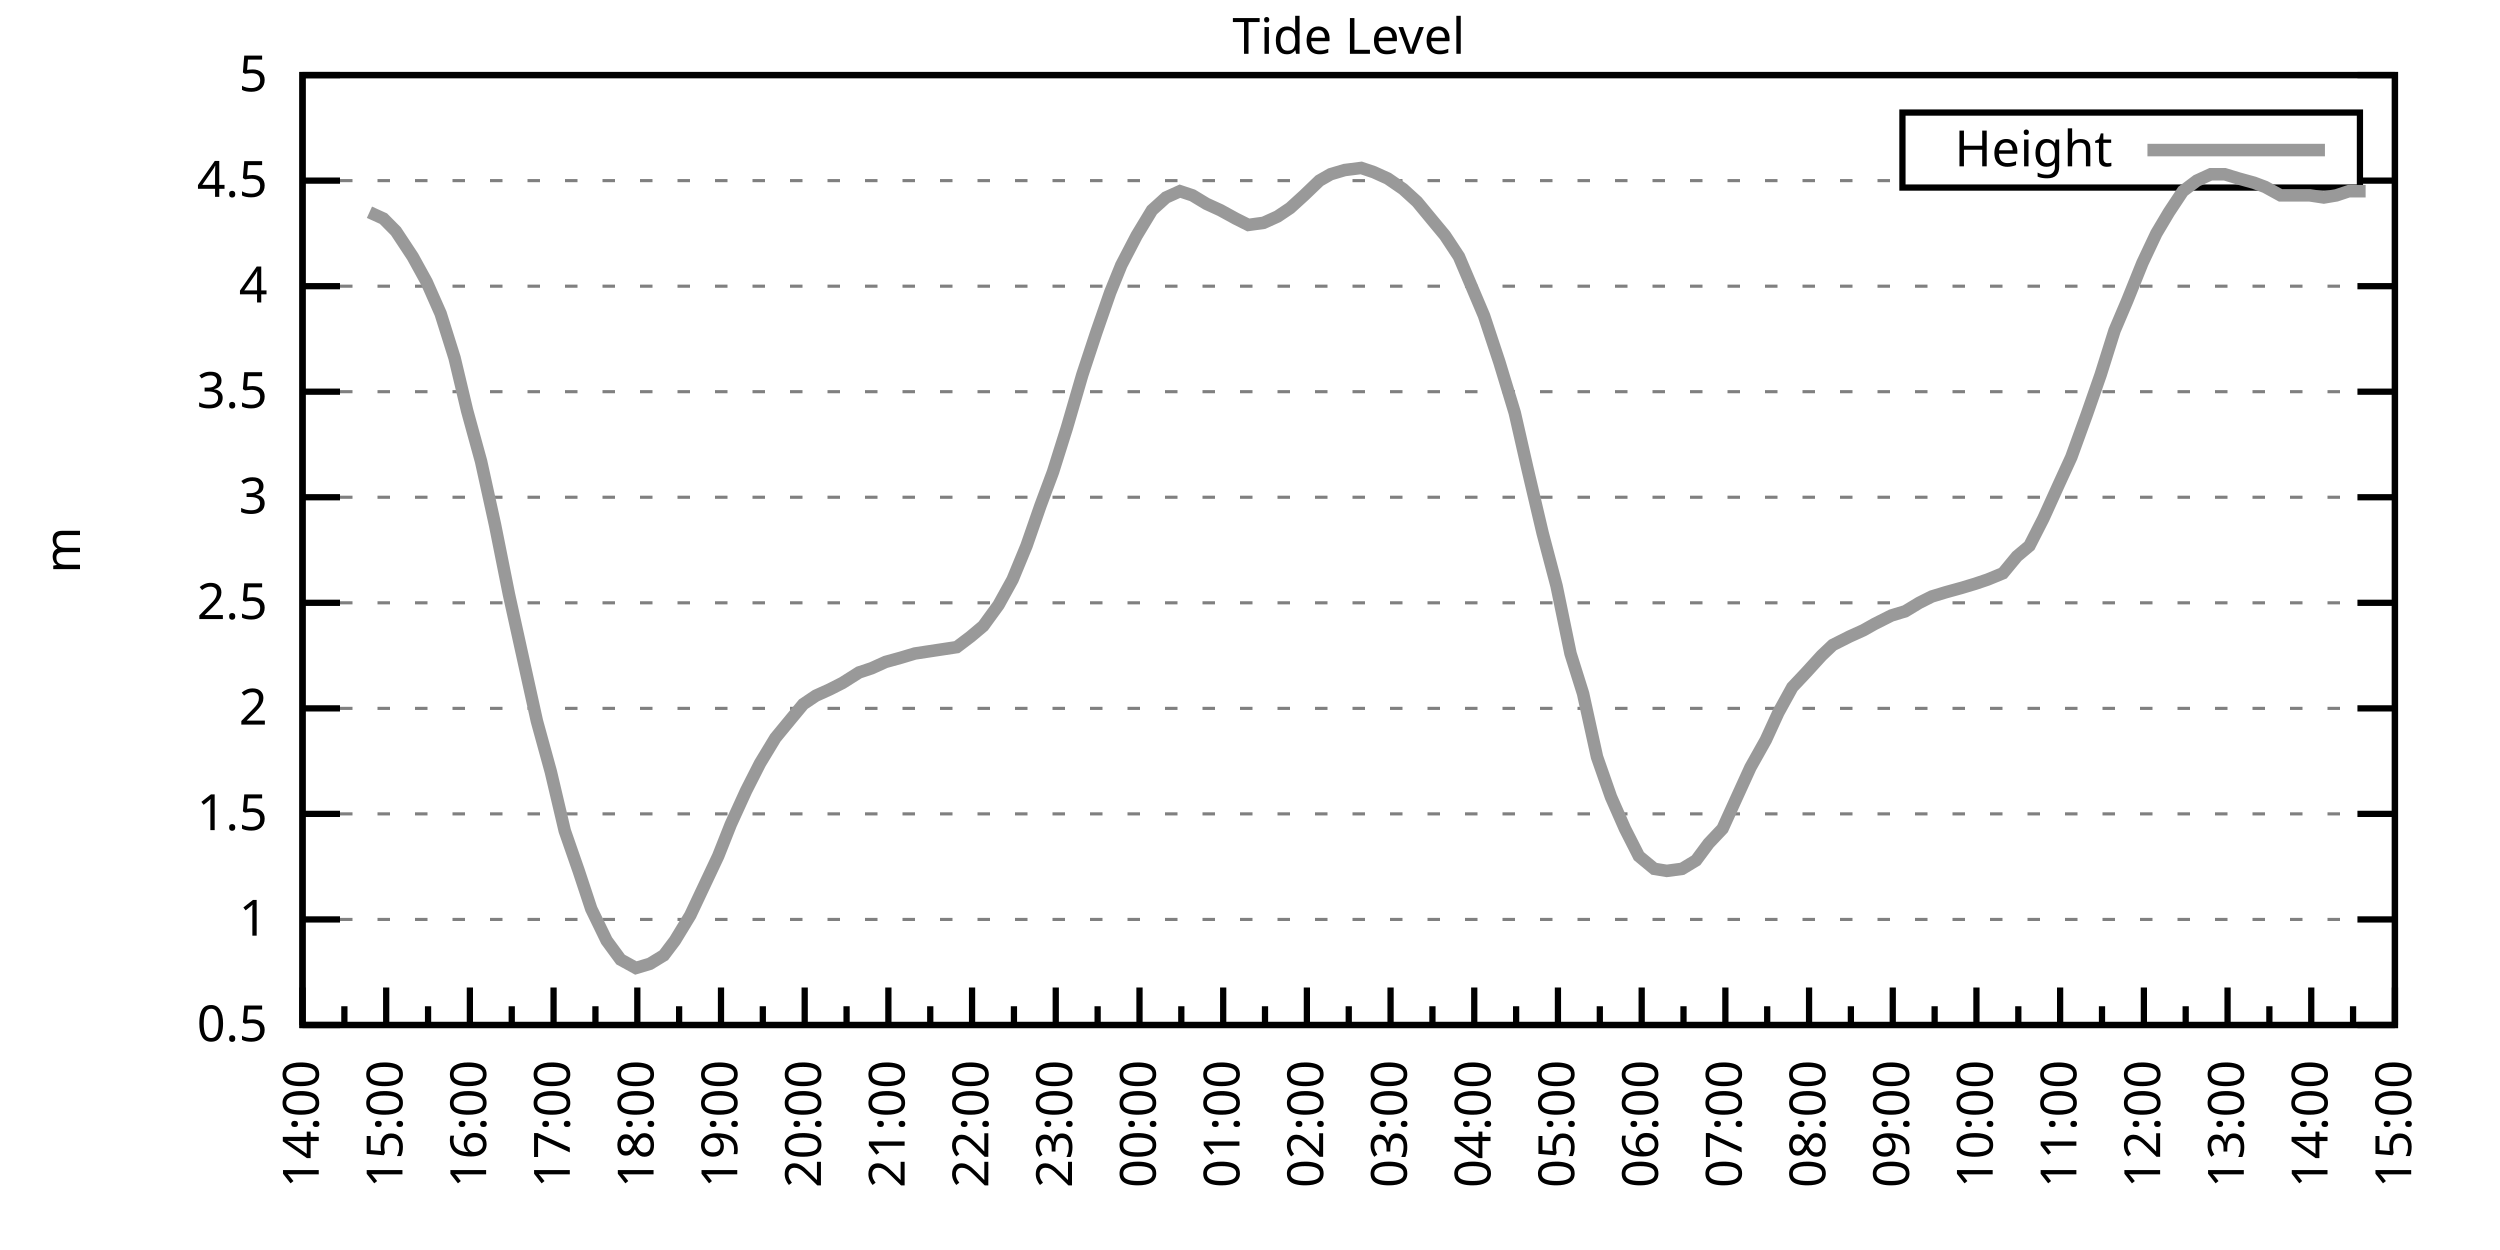
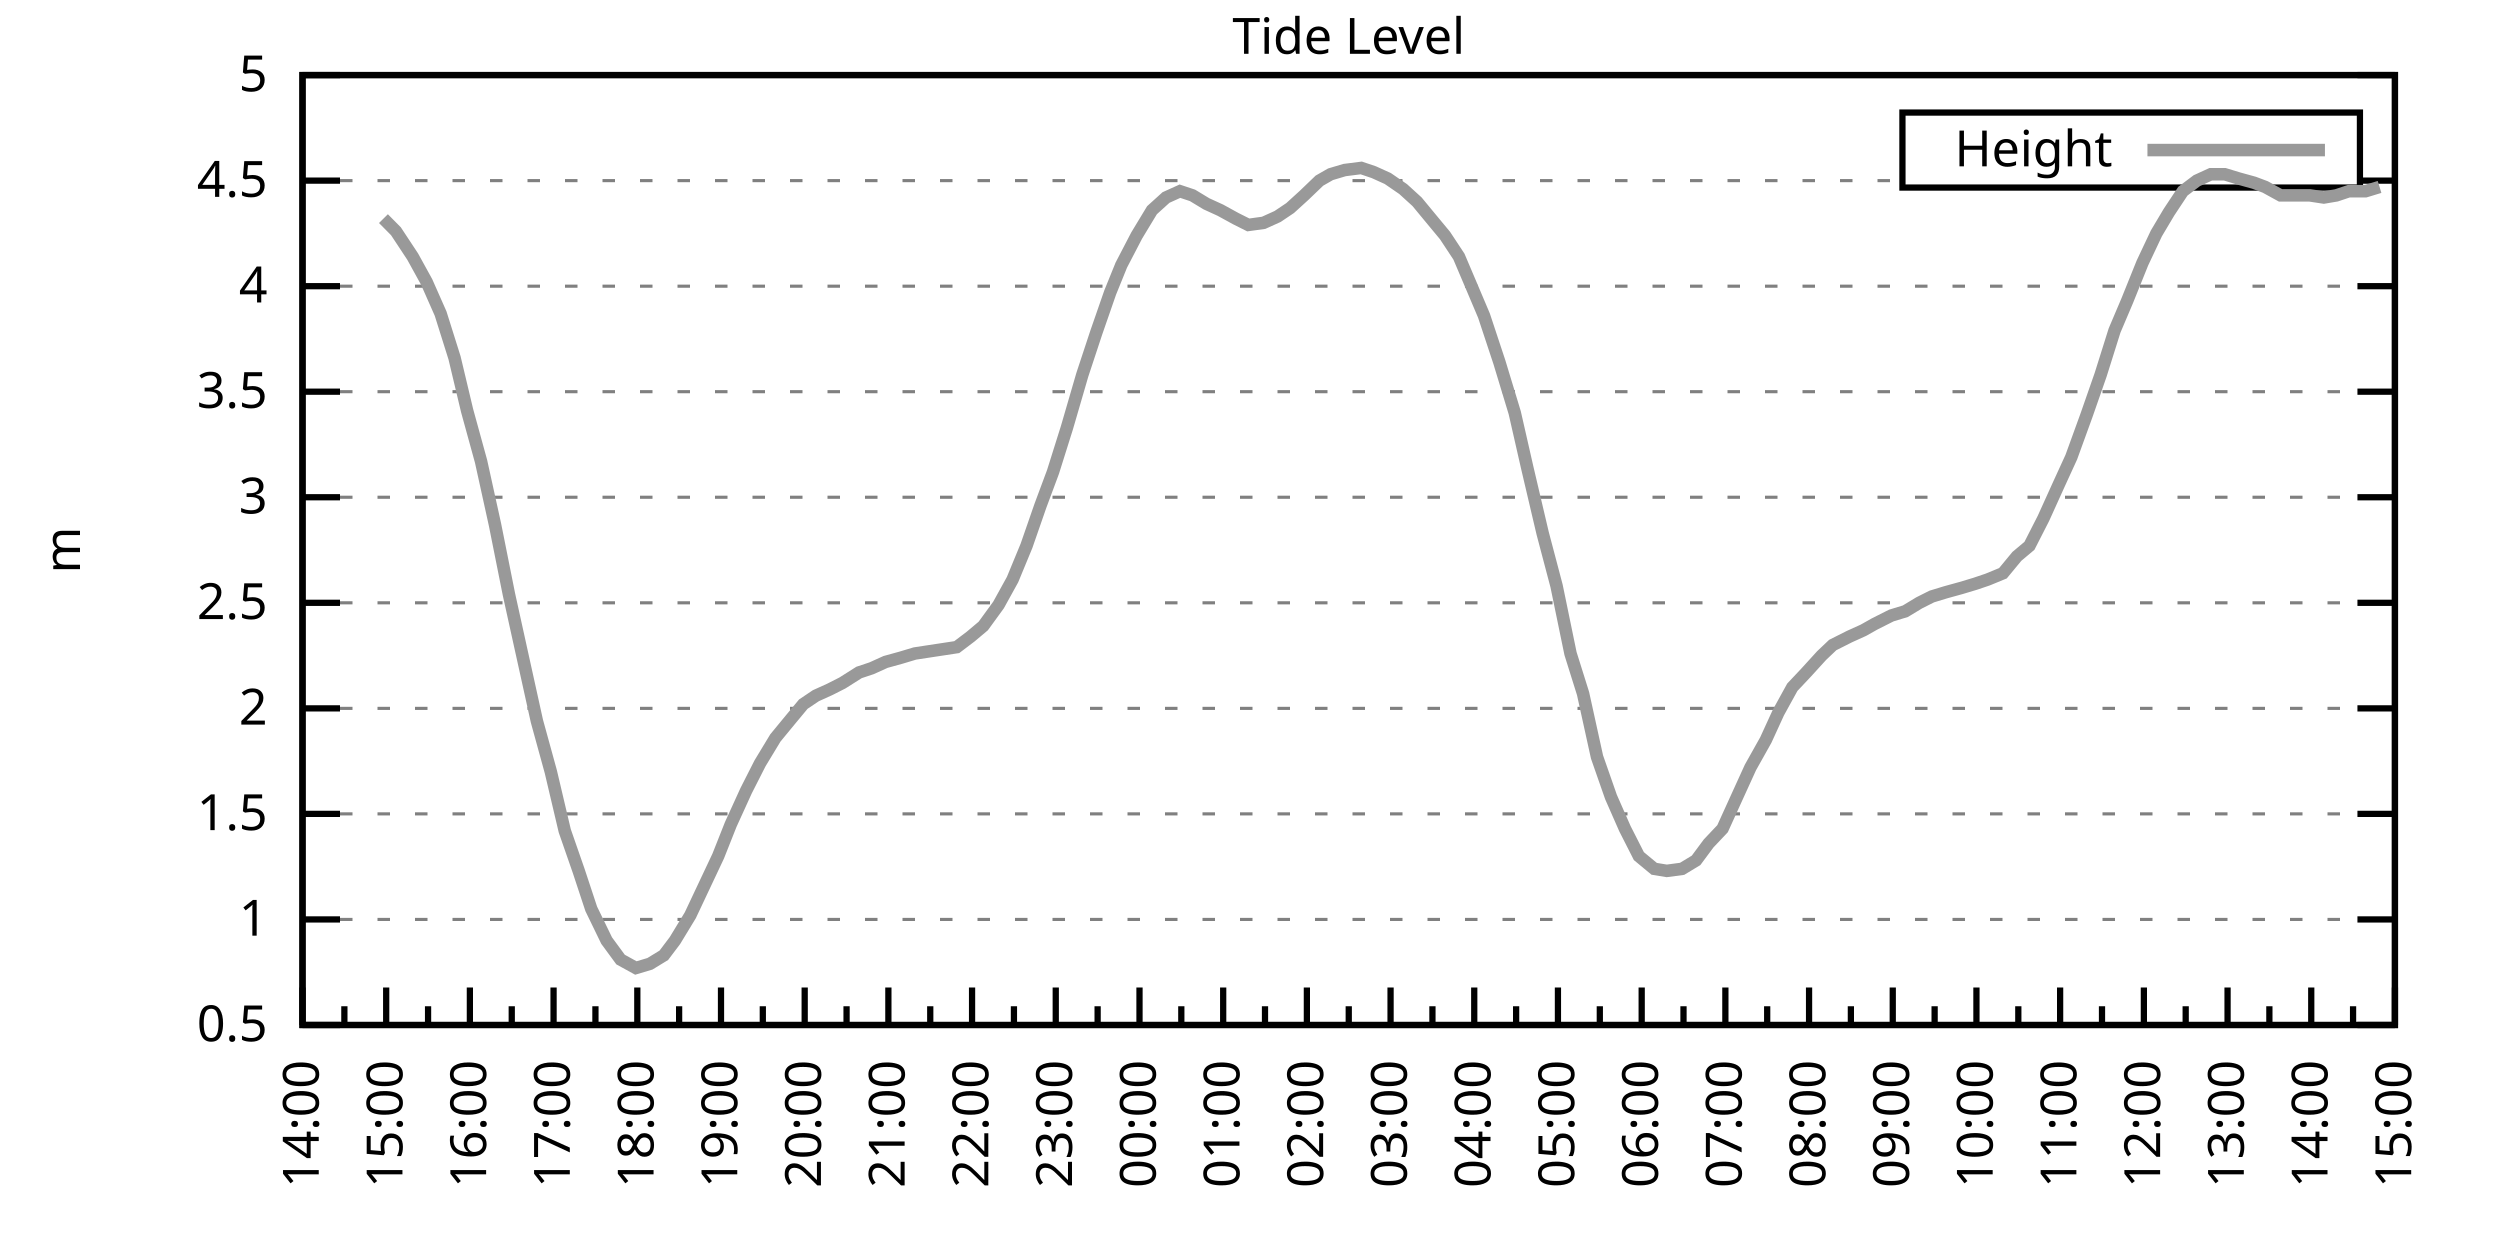
<svg xmlns="http://www.w3.org/2000/svg" xmlns:xlink="http://www.w3.org/1999/xlink" width="400" height="200" viewBox="0 0 400 200">
  <g id="gnuplot_canvas">
    <rect x="0" y="0" width="400" height="200" fill="none" />
    <defs>
      <circle id="gpDot" r="0.5" stroke-width="0.5" stroke="currentColor" />
      <path id="gpPt0" stroke-width="0.333" stroke="currentColor" d="M-1,0 h2 M0,-1 v2" />
      <path id="gpPt1" stroke-width="0.333" stroke="currentColor" d="M-1,-1 L1,1 M1,-1 L-1,1" />
      <path id="gpPt2" stroke-width="0.333" stroke="currentColor" d="M-1,0 L1,0 M0,-1 L0,1 M-1,-1 L1,1 M-1,1 L1,-1" />
      <rect id="gpPt3" stroke-width="0.333" stroke="currentColor" x="-1" y="-1" width="2" height="2" />
      <rect id="gpPt4" stroke-width="0.333" stroke="currentColor" fill="currentColor" x="-1" y="-1" width="2" height="2" />
      <circle id="gpPt5" stroke-width="0.333" stroke="currentColor" cx="0" cy="0" r="1" />
      <use xlink:href="#gpPt5" id="gpPt6" fill="currentColor" stroke="none" />
      <path id="gpPt7" stroke-width="0.333" stroke="currentColor" d="M0,-1.33 L-1.33,0.67 L1.33,0.67 z" />
      <use xlink:href="#gpPt7" id="gpPt8" fill="currentColor" stroke="none" />
      <use xlink:href="#gpPt7" id="gpPt9" stroke="currentColor" transform="rotate(180)" />
      <use xlink:href="#gpPt9" id="gpPt10" fill="currentColor" stroke="none" />
      <use xlink:href="#gpPt3" id="gpPt11" stroke="currentColor" transform="rotate(45)" />
      <use xlink:href="#gpPt11" id="gpPt12" fill="currentColor" stroke="none" />
      <path id="gpPt13" stroke-width="0.333" stroke="currentColor" d="M0,1.330 L1.265,0.411 L0.782,-1.067 L-0.782,-1.076 L-1.265,0.411 z" />
      <use xlink:href="#gpPt13" id="gpPt14" fill="currentColor" stroke="none" />
      <filter id="textbox" filterUnits="objectBoundingBox" x="0" y="0" height="1" width="1">
        <feFlood flood-color="white" flood-opacity="1" result="bgnd" />
        <feComposite in="SourceGraphic" in2="bgnd" operator="atop" />
      </filter>
      <filter id="greybox" filterUnits="objectBoundingBox" x="0" y="0" height="1" width="1">
        <feFlood flood-color="lightgrey" flood-opacity="1" result="grey" />
        <feComposite in="SourceGraphic" in2="grey" operator="atop" />
      </filter>
    </defs>
    <g fill="none" color="white" stroke="currentColor" stroke-width="1.00" stroke-linecap="butt" stroke-linejoin="miter">
</g>
    <g fill="none" color="black" stroke="currentColor" stroke-width="1.00" stroke-linecap="butt" stroke-linejoin="miter">
      <g stroke="none" shape-rendering="crispEdges">
        <polygon fill="rgb(255, 255, 255)" points="48.40,164.00 383.18,164.00 383.18,12.02 48.40,12.02 " />
      </g>
    </g>
    <g fill="none" color="black" stroke="currentColor" stroke-width="1.00" stroke-linecap="butt" stroke-linejoin="miter">
</g>
    <g fill="none" color="black" stroke="black" stroke-width="0.50" stroke-linecap="butt" stroke-linejoin="miter">
</g>
    <g fill="none" color="gray" stroke="currentColor" stroke-width="0.50" stroke-linecap="butt" stroke-linejoin="miter">
      <path stroke="gray" stroke-dasharray="2,4" class="gridline" d="M48.40,164.00 L383.19,164.00  " />
    </g>
    <g fill="none" color="gray" stroke="gray" stroke-width="1.00" stroke-linecap="butt" stroke-linejoin="miter">
</g>
    <g fill="none" color="black" stroke="currentColor" stroke-width="1.00" stroke-linecap="butt" stroke-linejoin="miter">
      <path stroke="black" d="M48.40,164.00 L54.40,164.00 M383.19,164.00 L377.19,164.00  " />
      <g transform="translate(42.80,166.60)" stroke="none" fill="black" font-family="Sans" font-size="8.00" text-anchor="end">
        <text>
          <tspan font-family="Sans"> 0.5</tspan>
        </text>
      </g>
    </g>
    <g fill="none" color="black" stroke="currentColor" stroke-width="1.00" stroke-linecap="butt" stroke-linejoin="miter">
</g>
    <g fill="none" color="black" stroke="black" stroke-width="0.50" stroke-linecap="butt" stroke-linejoin="miter">
</g>
    <g fill="none" color="gray" stroke="currentColor" stroke-width="0.50" stroke-linecap="butt" stroke-linejoin="miter">
      <path stroke="gray" stroke-dasharray="2,4" class="gridline" d="M48.40,147.11 L383.19,147.11  " />
    </g>
    <g fill="none" color="gray" stroke="gray" stroke-width="1.00" stroke-linecap="butt" stroke-linejoin="miter">
</g>
    <g fill="none" color="black" stroke="currentColor" stroke-width="1.00" stroke-linecap="butt" stroke-linejoin="miter">
      <path stroke="black" d="M48.40,147.11 L54.40,147.11 M383.19,147.11 L377.19,147.11  " />
      <g transform="translate(42.80,149.71)" stroke="none" fill="black" font-family="Sans" font-size="8.00" text-anchor="end">
        <text>
          <tspan font-family="Sans"> 1</tspan>
        </text>
      </g>
    </g>
    <g fill="none" color="black" stroke="currentColor" stroke-width="1.00" stroke-linecap="butt" stroke-linejoin="miter">
</g>
    <g fill="none" color="black" stroke="black" stroke-width="0.50" stroke-linecap="butt" stroke-linejoin="miter">
</g>
    <g fill="none" color="gray" stroke="currentColor" stroke-width="0.50" stroke-linecap="butt" stroke-linejoin="miter">
      <path stroke="gray" stroke-dasharray="2,4" class="gridline" d="M48.40,130.22 L383.19,130.22  " />
    </g>
    <g fill="none" color="gray" stroke="gray" stroke-width="1.00" stroke-linecap="butt" stroke-linejoin="miter">
</g>
    <g fill="none" color="black" stroke="currentColor" stroke-width="1.00" stroke-linecap="butt" stroke-linejoin="miter">
      <path stroke="black" d="M48.40,130.22 L54.40,130.22 M383.19,130.22 L377.19,130.22  " />
      <g transform="translate(42.80,132.82)" stroke="none" fill="black" font-family="Sans" font-size="8.00" text-anchor="end">
        <text>
          <tspan font-family="Sans"> 1.5</tspan>
        </text>
      </g>
    </g>
    <g fill="none" color="black" stroke="currentColor" stroke-width="1.00" stroke-linecap="butt" stroke-linejoin="miter">
</g>
    <g fill="none" color="black" stroke="black" stroke-width="0.50" stroke-linecap="butt" stroke-linejoin="miter">
</g>
    <g fill="none" color="gray" stroke="currentColor" stroke-width="0.50" stroke-linecap="butt" stroke-linejoin="miter">
      <path stroke="gray" stroke-dasharray="2,4" class="gridline" d="M48.40,113.34 L383.19,113.34  " />
    </g>
    <g fill="none" color="gray" stroke="gray" stroke-width="1.00" stroke-linecap="butt" stroke-linejoin="miter">
</g>
    <g fill="none" color="black" stroke="currentColor" stroke-width="1.00" stroke-linecap="butt" stroke-linejoin="miter">
      <path stroke="black" d="M48.40,113.34 L54.40,113.34 M383.19,113.34 L377.19,113.34  " />
      <g transform="translate(42.80,115.94)" stroke="none" fill="black" font-family="Sans" font-size="8.00" text-anchor="end">
        <text>
          <tspan font-family="Sans"> 2</tspan>
        </text>
      </g>
    </g>
    <g fill="none" color="black" stroke="currentColor" stroke-width="1.00" stroke-linecap="butt" stroke-linejoin="miter">
</g>
    <g fill="none" color="black" stroke="black" stroke-width="0.50" stroke-linecap="butt" stroke-linejoin="miter">
</g>
    <g fill="none" color="gray" stroke="currentColor" stroke-width="0.50" stroke-linecap="butt" stroke-linejoin="miter">
      <path stroke="gray" stroke-dasharray="2,4" class="gridline" d="M48.40,96.45 L383.19,96.45  " />
    </g>
    <g fill="none" color="gray" stroke="gray" stroke-width="1.00" stroke-linecap="butt" stroke-linejoin="miter">
</g>
    <g fill="none" color="black" stroke="currentColor" stroke-width="1.00" stroke-linecap="butt" stroke-linejoin="miter">
      <path stroke="black" d="M48.40,96.45 L54.40,96.45 M383.19,96.45 L377.19,96.45  " />
      <g transform="translate(42.80,99.05)" stroke="none" fill="black" font-family="Sans" font-size="8.00" text-anchor="end">
        <text>
          <tspan font-family="Sans"> 2.5</tspan>
        </text>
      </g>
    </g>
    <g fill="none" color="black" stroke="currentColor" stroke-width="1.00" stroke-linecap="butt" stroke-linejoin="miter">
</g>
    <g fill="none" color="black" stroke="black" stroke-width="0.50" stroke-linecap="butt" stroke-linejoin="miter">
</g>
    <g fill="none" color="gray" stroke="currentColor" stroke-width="0.50" stroke-linecap="butt" stroke-linejoin="miter">
      <path stroke="gray" stroke-dasharray="2,4" class="gridline" d="M48.40,79.56 L383.19,79.56  " />
    </g>
    <g fill="none" color="gray" stroke="gray" stroke-width="1.00" stroke-linecap="butt" stroke-linejoin="miter">
</g>
    <g fill="none" color="black" stroke="currentColor" stroke-width="1.00" stroke-linecap="butt" stroke-linejoin="miter">
      <path stroke="black" d="M48.40,79.56 L54.40,79.56 M383.19,79.56 L377.19,79.56  " />
      <g transform="translate(42.80,82.16)" stroke="none" fill="black" font-family="Sans" font-size="8.00" text-anchor="end">
        <text>
          <tspan font-family="Sans"> 3</tspan>
        </text>
      </g>
    </g>
    <g fill="none" color="black" stroke="currentColor" stroke-width="1.00" stroke-linecap="butt" stroke-linejoin="miter">
</g>
    <g fill="none" color="black" stroke="black" stroke-width="0.50" stroke-linecap="butt" stroke-linejoin="miter">
</g>
    <g fill="none" color="gray" stroke="currentColor" stroke-width="0.50" stroke-linecap="butt" stroke-linejoin="miter">
      <path stroke="gray" stroke-dasharray="2,4" class="gridline" d="M48.40,62.67 L383.19,62.67  " />
    </g>
    <g fill="none" color="gray" stroke="gray" stroke-width="1.00" stroke-linecap="butt" stroke-linejoin="miter">
</g>
    <g fill="none" color="black" stroke="currentColor" stroke-width="1.00" stroke-linecap="butt" stroke-linejoin="miter">
      <path stroke="black" d="M48.40,62.67 L54.40,62.67 M383.19,62.67 L377.19,62.67  " />
      <g transform="translate(42.80,65.27)" stroke="none" fill="black" font-family="Sans" font-size="8.00" text-anchor="end">
        <text>
          <tspan font-family="Sans"> 3.5</tspan>
        </text>
      </g>
    </g>
    <g fill="none" color="black" stroke="currentColor" stroke-width="1.00" stroke-linecap="butt" stroke-linejoin="miter">
</g>
    <g fill="none" color="black" stroke="black" stroke-width="0.50" stroke-linecap="butt" stroke-linejoin="miter">
</g>
    <g fill="none" color="gray" stroke="currentColor" stroke-width="0.50" stroke-linecap="butt" stroke-linejoin="miter">
      <path stroke="gray" stroke-dasharray="2,4" class="gridline" d="M48.40,45.79 L383.19,45.79  " />
    </g>
    <g fill="none" color="gray" stroke="gray" stroke-width="1.00" stroke-linecap="butt" stroke-linejoin="miter">
</g>
    <g fill="none" color="black" stroke="currentColor" stroke-width="1.00" stroke-linecap="butt" stroke-linejoin="miter">
      <path stroke="black" d="M48.40,45.79 L54.40,45.79 M383.19,45.79 L377.19,45.79  " />
      <g transform="translate(42.80,48.39)" stroke="none" fill="black" font-family="Sans" font-size="8.00" text-anchor="end">
        <text>
          <tspan font-family="Sans"> 4</tspan>
        </text>
      </g>
    </g>
    <g fill="none" color="black" stroke="currentColor" stroke-width="1.00" stroke-linecap="butt" stroke-linejoin="miter">
</g>
    <g fill="none" color="black" stroke="black" stroke-width="0.50" stroke-linecap="butt" stroke-linejoin="miter">
</g>
    <g fill="none" color="gray" stroke="currentColor" stroke-width="0.50" stroke-linecap="butt" stroke-linejoin="miter">
      <path stroke="gray" stroke-dasharray="2,4" class="gridline" d="M48.40,28.90 L304.39,28.90 M377.59,28.90 L383.19,28.90  " />
    </g>
    <g fill="none" color="gray" stroke="gray" stroke-width="1.00" stroke-linecap="butt" stroke-linejoin="miter">
</g>
    <g fill="none" color="black" stroke="currentColor" stroke-width="1.00" stroke-linecap="butt" stroke-linejoin="miter">
      <path stroke="black" d="M48.40,28.90 L54.40,28.90 M383.19,28.90 L377.19,28.90  " />
      <g transform="translate(42.80,31.50)" stroke="none" fill="black" font-family="Sans" font-size="8.00" text-anchor="end">
        <text>
          <tspan font-family="Sans"> 4.5</tspan>
        </text>
      </g>
    </g>
    <g fill="none" color="black" stroke="currentColor" stroke-width="1.00" stroke-linecap="butt" stroke-linejoin="miter">
</g>
    <g fill="none" color="black" stroke="black" stroke-width="0.50" stroke-linecap="butt" stroke-linejoin="miter">
</g>
    <g fill="none" color="gray" stroke="currentColor" stroke-width="0.50" stroke-linecap="butt" stroke-linejoin="miter">
      <path stroke="gray" stroke-dasharray="2,4" class="gridline" d="M48.40,12.01 L383.19,12.01  " />
    </g>
    <g fill="none" color="gray" stroke="gray" stroke-width="1.00" stroke-linecap="butt" stroke-linejoin="miter">
</g>
    <g fill="none" color="black" stroke="currentColor" stroke-width="1.00" stroke-linecap="butt" stroke-linejoin="miter">
      <path stroke="black" d="M48.40,12.01 L54.40,12.01 M383.19,12.01 L377.19,12.01  " />
      <g transform="translate(42.80,14.61)" stroke="none" fill="black" font-family="Sans" font-size="8.00" text-anchor="end">
        <text>
          <tspan font-family="Sans"> 5</tspan>
        </text>
      </g>
    </g>
    <g fill="none" color="black" stroke="currentColor" stroke-width="1.00" stroke-linecap="butt" stroke-linejoin="miter">
      <path stroke="black" d="M48.40,164.00 L48.40,158.00  " />
      <g transform="translate(51.00,169.60) rotate(270)" stroke="none" fill="black" font-family="Sans" font-size="8.00" text-anchor="end">
        <text>
          <tspan font-family="Sans">14:00</tspan>
        </text>
      </g>
    </g>
    <g fill="none" color="black" stroke="currentColor" stroke-width="1.00" stroke-linecap="butt" stroke-linejoin="miter">
      <path stroke="black" d="M55.10,164.00 L55.10,161.00 M61.79,164.00 L61.79,158.00  " />
      <g transform="translate(64.39,169.60) rotate(270)" stroke="none" fill="black" font-family="Sans" font-size="8.00" text-anchor="end">
        <text>
          <tspan font-family="Sans">15:00</tspan>
        </text>
      </g>
    </g>
    <g fill="none" color="black" stroke="currentColor" stroke-width="1.00" stroke-linecap="butt" stroke-linejoin="miter">
      <path stroke="black" d="M68.49,164.00 L68.49,161.00 M75.18,164.00 L75.18,158.00  " />
      <g transform="translate(77.78,169.60) rotate(270)" stroke="none" fill="black" font-family="Sans" font-size="8.00" text-anchor="end">
        <text>
          <tspan font-family="Sans">16:00</tspan>
        </text>
      </g>
    </g>
    <g fill="none" color="black" stroke="currentColor" stroke-width="1.00" stroke-linecap="butt" stroke-linejoin="miter">
      <path stroke="black" d="M81.88,164.00 L81.88,161.00 M88.57,164.00 L88.57,158.00  " />
      <g transform="translate(91.17,169.60) rotate(270)" stroke="none" fill="black" font-family="Sans" font-size="8.00" text-anchor="end">
        <text>
          <tspan font-family="Sans">17:00</tspan>
        </text>
      </g>
    </g>
    <g fill="none" color="black" stroke="currentColor" stroke-width="1.00" stroke-linecap="butt" stroke-linejoin="miter">
      <path stroke="black" d="M95.27,164.00 L95.27,161.00 M101.97,164.00 L101.97,158.00  " />
      <g transform="translate(104.57,169.60) rotate(270)" stroke="none" fill="black" font-family="Sans" font-size="8.00" text-anchor="end">
        <text>
          <tspan font-family="Sans">18:00</tspan>
        </text>
      </g>
    </g>
    <g fill="none" color="black" stroke="currentColor" stroke-width="1.00" stroke-linecap="butt" stroke-linejoin="miter">
      <path stroke="black" d="M108.66,164.00 L108.66,161.00 M115.36,164.00 L115.36,158.00  " />
      <g transform="translate(117.96,169.60) rotate(270)" stroke="none" fill="black" font-family="Sans" font-size="8.00" text-anchor="end">
        <text>
          <tspan font-family="Sans">19:00</tspan>
        </text>
      </g>
    </g>
    <g fill="none" color="black" stroke="currentColor" stroke-width="1.00" stroke-linecap="butt" stroke-linejoin="miter">
      <path stroke="black" d="M122.05,164.00 L122.05,161.00 M128.75,164.00 L128.75,158.00  " />
      <g transform="translate(131.35,169.60) rotate(270)" stroke="none" fill="black" font-family="Sans" font-size="8.00" text-anchor="end">
        <text>
          <tspan font-family="Sans">20:00</tspan>
        </text>
      </g>
    </g>
    <g fill="none" color="black" stroke="currentColor" stroke-width="1.00" stroke-linecap="butt" stroke-linejoin="miter">
      <path stroke="black" d="M135.45,164.00 L135.45,161.00 M142.14,164.00 L142.14,158.00  " />
      <g transform="translate(144.74,169.60) rotate(270)" stroke="none" fill="black" font-family="Sans" font-size="8.00" text-anchor="end">
        <text>
          <tspan font-family="Sans">21:00</tspan>
        </text>
      </g>
    </g>
    <g fill="none" color="black" stroke="currentColor" stroke-width="1.00" stroke-linecap="butt" stroke-linejoin="miter">
      <path stroke="black" d="M148.84,164.00 L148.84,161.00 M155.53,164.00 L155.53,158.00  " />
      <g transform="translate(158.13,169.60) rotate(270)" stroke="none" fill="black" font-family="Sans" font-size="8.00" text-anchor="end">
        <text>
          <tspan font-family="Sans">22:00</tspan>
        </text>
      </g>
    </g>
    <g fill="none" color="black" stroke="currentColor" stroke-width="1.00" stroke-linecap="butt" stroke-linejoin="miter">
      <path stroke="black" d="M162.23,164.00 L162.23,161.00 M168.92,164.00 L168.92,158.00  " />
      <g transform="translate(171.52,169.60) rotate(270)" stroke="none" fill="black" font-family="Sans" font-size="8.00" text-anchor="end">
        <text>
          <tspan font-family="Sans">23:00</tspan>
        </text>
      </g>
    </g>
    <g fill="none" color="black" stroke="currentColor" stroke-width="1.00" stroke-linecap="butt" stroke-linejoin="miter">
      <path stroke="black" d="M175.62,164.00 L175.62,161.00 M182.32,164.00 L182.32,158.00  " />
      <g transform="translate(184.92,169.60) rotate(270)" stroke="none" fill="black" font-family="Sans" font-size="8.00" text-anchor="end">
        <text>
          <tspan font-family="Sans">00:00</tspan>
        </text>
      </g>
    </g>
    <g fill="none" color="black" stroke="currentColor" stroke-width="1.00" stroke-linecap="butt" stroke-linejoin="miter">
      <path stroke="black" d="M189.01,164.00 L189.01,161.00 M195.71,164.00 L195.71,158.00  " />
      <g transform="translate(198.31,169.60) rotate(270)" stroke="none" fill="black" font-family="Sans" font-size="8.00" text-anchor="end">
        <text>
          <tspan font-family="Sans">01:00</tspan>
        </text>
      </g>
    </g>
    <g fill="none" color="black" stroke="currentColor" stroke-width="1.00" stroke-linecap="butt" stroke-linejoin="miter">
      <path stroke="black" d="M202.40,164.00 L202.40,161.00 M209.10,164.00 L209.10,158.00  " />
      <g transform="translate(211.70,169.60) rotate(270)" stroke="none" fill="black" font-family="Sans" font-size="8.00" text-anchor="end">
        <text>
          <tspan font-family="Sans">02:00</tspan>
        </text>
      </g>
    </g>
    <g fill="none" color="black" stroke="currentColor" stroke-width="1.00" stroke-linecap="butt" stroke-linejoin="miter">
      <path stroke="black" d="M215.80,164.00 L215.80,161.00 M222.49,164.00 L222.49,158.00  " />
      <g transform="translate(225.09,169.60) rotate(270)" stroke="none" fill="black" font-family="Sans" font-size="8.00" text-anchor="end">
        <text>
          <tspan font-family="Sans">03:00</tspan>
        </text>
      </g>
    </g>
    <g fill="none" color="black" stroke="currentColor" stroke-width="1.00" stroke-linecap="butt" stroke-linejoin="miter">
      <path stroke="black" d="M229.19,164.00 L229.19,161.00 M235.88,164.00 L235.88,158.00  " />
      <g transform="translate(238.48,169.60) rotate(270)" stroke="none" fill="black" font-family="Sans" font-size="8.00" text-anchor="end">
        <text>
          <tspan font-family="Sans">04:00</tspan>
        </text>
      </g>
    </g>
    <g fill="none" color="black" stroke="currentColor" stroke-width="1.00" stroke-linecap="butt" stroke-linejoin="miter">
      <path stroke="black" d="M242.58,164.00 L242.58,161.00 M249.27,164.00 L249.27,158.00  " />
      <g transform="translate(251.87,169.60) rotate(270)" stroke="none" fill="black" font-family="Sans" font-size="8.00" text-anchor="end">
        <text>
          <tspan font-family="Sans">05:00</tspan>
        </text>
      </g>
    </g>
    <g fill="none" color="black" stroke="currentColor" stroke-width="1.00" stroke-linecap="butt" stroke-linejoin="miter">
      <path stroke="black" d="M255.97,164.00 L255.97,161.00 M262.67,164.00 L262.67,158.00  " />
      <g transform="translate(265.27,169.60) rotate(270)" stroke="none" fill="black" font-family="Sans" font-size="8.00" text-anchor="end">
        <text>
          <tspan font-family="Sans">06:00</tspan>
        </text>
      </g>
    </g>
    <g fill="none" color="black" stroke="currentColor" stroke-width="1.00" stroke-linecap="butt" stroke-linejoin="miter">
      <path stroke="black" d="M269.36,164.00 L269.36,161.00 M276.06,164.00 L276.06,158.00  " />
      <g transform="translate(278.66,169.60) rotate(270)" stroke="none" fill="black" font-family="Sans" font-size="8.00" text-anchor="end">
        <text>
          <tspan font-family="Sans">07:00</tspan>
        </text>
      </g>
    </g>
    <g fill="none" color="black" stroke="currentColor" stroke-width="1.00" stroke-linecap="butt" stroke-linejoin="miter">
      <path stroke="black" d="M282.75,164.00 L282.75,161.00 M289.45,164.00 L289.45,158.00  " />
      <g transform="translate(292.05,169.60) rotate(270)" stroke="none" fill="black" font-family="Sans" font-size="8.00" text-anchor="end">
        <text>
          <tspan font-family="Sans">08:00</tspan>
        </text>
      </g>
    </g>
    <g fill="none" color="black" stroke="currentColor" stroke-width="1.00" stroke-linecap="butt" stroke-linejoin="miter">
      <path stroke="black" d="M296.14,164.00 L296.14,161.00 M302.84,164.00 L302.84,158.00  " />
      <g transform="translate(305.44,169.60) rotate(270)" stroke="none" fill="black" font-family="Sans" font-size="8.00" text-anchor="end">
        <text>
          <tspan font-family="Sans">09:00</tspan>
        </text>
      </g>
    </g>
    <g fill="none" color="black" stroke="currentColor" stroke-width="1.00" stroke-linecap="butt" stroke-linejoin="miter">
      <path stroke="black" d="M309.54,164.00 L309.54,161.00 M316.23,164.00 L316.23,158.00  " />
      <g transform="translate(318.83,169.60) rotate(270)" stroke="none" fill="black" font-family="Sans" font-size="8.00" text-anchor="end">
        <text>
          <tspan font-family="Sans">10:00</tspan>
        </text>
      </g>
    </g>
    <g fill="none" color="black" stroke="currentColor" stroke-width="1.00" stroke-linecap="butt" stroke-linejoin="miter">
      <path stroke="black" d="M322.93,164.00 L322.93,161.00 M329.62,164.00 L329.62,158.00  " />
      <g transform="translate(332.22,169.60) rotate(270)" stroke="none" fill="black" font-family="Sans" font-size="8.00" text-anchor="end">
        <text>
          <tspan font-family="Sans">11:00</tspan>
        </text>
      </g>
    </g>
    <g fill="none" color="black" stroke="currentColor" stroke-width="1.00" stroke-linecap="butt" stroke-linejoin="miter">
      <path stroke="black" d="M336.32,164.00 L336.32,161.00 M343.02,164.00 L343.02,158.00  " />
      <g transform="translate(345.62,169.60) rotate(270)" stroke="none" fill="black" font-family="Sans" font-size="8.00" text-anchor="end">
        <text>
          <tspan font-family="Sans">12:00</tspan>
        </text>
      </g>
    </g>
    <g fill="none" color="black" stroke="currentColor" stroke-width="1.00" stroke-linecap="butt" stroke-linejoin="miter">
      <path stroke="black" d="M349.71,164.00 L349.71,161.00 M356.41,164.00 L356.41,158.00  " />
      <g transform="translate(359.01,169.60) rotate(270)" stroke="none" fill="black" font-family="Sans" font-size="8.00" text-anchor="end">
        <text>
          <tspan font-family="Sans">13:00</tspan>
        </text>
      </g>
    </g>
    <g fill="none" color="black" stroke="currentColor" stroke-width="1.00" stroke-linecap="butt" stroke-linejoin="miter">
      <path stroke="black" d="M363.10,164.00 L363.10,161.00 M369.80,164.00 L369.80,158.00  " />
      <g transform="translate(372.40,169.60) rotate(270)" stroke="none" fill="black" font-family="Sans" font-size="8.00" text-anchor="end">
        <text>
          <tspan font-family="Sans">14:00</tspan>
        </text>
      </g>
    </g>
    <g fill="none" color="black" stroke="currentColor" stroke-width="1.00" stroke-linecap="butt" stroke-linejoin="miter">
      <path stroke="black" d="M376.49,164.00 L376.49,161.00 M383.19,164.00 L383.19,158.00  " />
      <g transform="translate(385.79,169.60) rotate(270)" stroke="none" fill="black" font-family="Sans" font-size="8.00" text-anchor="end">
        <text>
          <tspan font-family="Sans">15:00</tspan>
        </text>
      </g>
    </g>
    <g fill="none" color="black" stroke="currentColor" stroke-width="1.00" stroke-linecap="butt" stroke-linejoin="miter">
</g>
    <g fill="none" color="black" stroke="currentColor" stroke-width="1.00" stroke-linecap="butt" stroke-linejoin="miter">
      <path stroke="black" d="M48.40,12.01 L48.40,164.00 L383.19,164.00 L383.19,12.01 L48.40,12.01 Z  " />
    </g>
    <g fill="none" color="black" stroke="currentColor" stroke-width="1.00" stroke-linecap="butt" stroke-linejoin="miter">
      <g transform="translate(12.80,88.01) rotate(270)" stroke="none" fill="black" font-family="Sans" font-size="8.00" text-anchor="middle">
        <text>
          <tspan font-family="Sans">m</tspan>
        </text>
      </g>
    </g>
    <g fill="none" color="black" stroke="currentColor" stroke-width="1.00" stroke-linecap="butt" stroke-linejoin="miter">
</g>
    <g fill="none" color="black" stroke="currentColor" stroke-width="1.00" stroke-linecap="butt" stroke-linejoin="miter">
      <path stroke="black" d="M304.39,30.01 L304.39,18.01 L377.59,18.01 L377.59,30.01 L304.39,30.01 Z  " />
    </g>
    <g id="Tide_level_plot_1">
      <g fill="none" color="white" stroke="black" stroke-width="2.00" stroke-linecap="butt" stroke-linejoin="miter">
</g>
      <g fill="none" color="black" stroke="currentColor" stroke-width="2.00" stroke-linecap="butt" stroke-linejoin="miter">
        <g transform="translate(337.99,26.61)" stroke="none" fill="black" font-family="Sans" font-size="8.00" text-anchor="end">
          <text>
            <tspan font-family="Sans">Height</tspan>
          </text>
        </g>
      </g>
      <g fill="none" color="black" stroke="currentColor" stroke-width="2.00" stroke-linecap="butt" stroke-linejoin="miter">
-         <path stroke="rgb(153, 153, 153)" d="M343.59,24.01 L371.99,24.01 M59.11,33.96 L61.35,34.98 L63.35,37.00 L66.03,41.06 L68.26,45.11 L70.50,50.18   L72.73,57.27 L74.74,65.71 L76.97,73.82 L79.20,83.95 L81.43,95.10 L83.44,104.22 L85.90,115.36 L88.13,123.47   L90.36,132.93 L92.59,139.34 L94.60,145.42 L97.06,150.49 L99.29,153.53 L101.74,154.88 L103.98,154.21 L106.21,152.85   L107.99,150.49 L110.45,146.44 L112.68,141.71 L114.91,136.98 L116.92,131.91 L119.38,126.51 L121.61,122.12 L124.06,118.07   L126.29,115.36 L128.53,112.66 L130.54,111.31 L132.77,110.30 L134.78,109.28 L137.45,107.59 L139.46,106.92 L141.69,105.91   L144.15,105.23 L146.38,104.56 L148.61,104.22 L150.85,103.88 L153.08,103.54 L155.31,101.85 L157.32,100.16 L159.77,96.79   L162.01,92.73 L164.24,87.33 L166.47,80.91 L168.48,75.51 L170.71,68.42 L173.17,59.97 L175.40,53.22 L177.63,46.80   L179.41,42.41 L181.87,37.68 L184.32,33.63 L186.56,31.60 L188.79,30.59 L190.80,31.26 L193.03,32.61 L195.26,33.63   L197.72,34.98 L199.73,35.99 L202.18,35.65 L204.41,34.64 L206.42,33.29 L208.65,31.26 L211.11,28.90 L212.89,27.88   L215.13,27.21 L217.80,26.87 L219.81,27.55 L222.04,28.56 L224.50,30.25 L226.73,32.28 L228.96,34.98 L231.20,37.68   L233.43,41.06 L235.44,45.79 L237.44,50.51 L239.90,57.94 L242.36,66.05 L244.36,74.83 L246.82,85.30 L249.05,93.75   L251.28,104.56 L253.29,110.97 L255.52,121.11 L257.76,127.52 L259.99,132.59 L262.22,136.98 L264.67,139.01 L266.68,139.34   L269.14,139.01 L271.37,137.66 L273.38,134.95 L275.61,132.59 L278.07,127.18 L280.07,122.79 L282.53,118.40 L284.54,114.01   L286.77,109.96 L289.00,107.59 L291.46,104.89 L293.24,103.20 L295.92,101.85 L298.15,100.84 L299.94,99.83 L302.62,98.48   L304.85,97.80 L307.08,96.45 L309.09,95.44 L311.32,94.76 L313.78,94.08 L316.01,93.41 L318.02,92.73 L320.47,91.72   L322.70,89.02 L324.71,87.33 L326.95,82.94 L329.40,77.53 L331.41,73.14 L333.86,66.39 L336.10,59.97 L338.33,52.88   L340.34,48.15 L342.79,42.07 L345.02,37.34 L347.03,33.96 L349.26,30.59 L351.50,28.90 L353.73,27.88 L355.96,27.88   L358.19,28.56 L360.65,29.24 L362.43,29.91 L364.89,31.26 L367.12,31.26 L369.58,31.26 L371.81,31.60 L373.82,31.26   L375.82,30.59 L378.50,30.59  " />
+         <path stroke="rgb(153, 153, 153)" d="M343.59,24.01 L371.99,24.01 M61.35,34.98 L63.35,37.00 L66.03,41.06 L68.26,45.11 L70.50,50.18 L72.73,57.27   L74.74,65.71 L76.97,73.82 L79.20,83.95 L81.43,95.10 L83.44,104.22 L85.90,115.36 L88.13,123.47 L90.36,132.93   L92.59,139.34 L94.60,145.42 L97.06,150.49 L99.29,153.53 L101.74,154.88 L103.98,154.21 L106.21,152.85 L107.99,150.49   L110.45,146.44 L112.68,141.71 L114.91,136.98 L116.92,131.91 L119.38,126.51 L121.61,122.12 L124.06,118.07 L126.29,115.36   L128.53,112.66 L130.54,111.31 L132.77,110.30 L134.78,109.28 L137.45,107.59 L139.46,106.92 L141.69,105.91 L144.15,105.23   L146.38,104.56 L148.61,104.22 L150.85,103.88 L153.08,103.54 L155.31,101.85 L157.32,100.16 L159.77,96.79 L162.01,92.73   L164.24,87.33 L166.47,80.91 L168.48,75.51 L170.71,68.42 L173.17,59.97 L175.40,53.22 L177.63,46.80 L179.41,42.41   L181.87,37.68 L184.32,33.63 L186.56,31.60 L188.79,30.59 L190.80,31.26 L193.03,32.61 L195.26,33.63 L197.72,34.98   L199.73,35.99 L202.18,35.65 L204.41,34.64 L206.42,33.29 L208.65,31.26 L211.11,28.90 L212.89,27.88 L215.13,27.21   L217.80,26.87 L219.81,27.55 L222.04,28.56 L224.50,30.25 L226.73,32.28 L228.96,34.98 L231.20,37.68 L233.43,41.06   L235.44,45.79 L237.44,50.51 L239.90,57.94 L242.36,66.05 L244.36,74.83 L246.82,85.30 L249.05,93.75 L251.28,104.56   L253.29,110.97 L255.52,121.11 L257.76,127.52 L259.99,132.59 L262.22,136.98 L264.67,139.01 L266.68,139.34 L269.14,139.01   L271.37,137.66 L273.38,134.95 L275.61,132.59 L278.07,127.18 L280.07,122.79 L282.53,118.40 L284.54,114.01 L286.77,109.96   L289.00,107.59 L291.46,104.89 L293.24,103.20 L295.92,101.85 L298.15,100.84 L299.94,99.83 L302.62,98.48 L304.85,97.80   L307.08,96.45 L309.09,95.44 L311.32,94.76 L313.78,94.08 L316.01,93.41 L318.02,92.73 L320.47,91.72 L322.70,89.02   L324.71,87.33 L326.95,82.94 L329.40,77.53 L331.41,73.14 L333.86,66.39 L336.10,59.97 L338.33,52.88 L340.34,48.15   L342.79,42.07 L345.02,37.34 L347.03,33.96 L349.26,30.59 L351.50,28.90 L353.73,27.88 L355.96,27.88 L358.19,28.56   L360.65,29.24 L362.43,29.91 L364.89,31.26 L367.12,31.26 L369.58,31.26 L371.81,31.60 L373.82,31.26 L375.82,30.59   L378.50,30.59 L380.73,29.91  " />
      </g>
    </g>
    <g fill="none" color="black" stroke="currentColor" stroke-width="2.00" stroke-linecap="butt" stroke-linejoin="miter">
</g>
    <g fill="none" color="black" stroke="black" stroke-width="1.00" stroke-linecap="butt" stroke-linejoin="miter">
</g>
    <g fill="none" color="black" stroke="currentColor" stroke-width="1.00" stroke-linecap="butt" stroke-linejoin="miter">
      <path stroke="black" d="M48.40,12.01 L48.40,164.00 L383.19,164.00 L383.19,12.01 L48.40,12.01 Z  " />
    </g>
    <g fill="none" color="black" stroke="currentColor" stroke-width="1.00" stroke-linecap="butt" stroke-linejoin="miter">
      <g transform="translate(215.79,8.61)" stroke="none" fill="black" font-family="Sans" font-size="8.00" text-anchor="middle">
        <text>
          <tspan font-family="Sans">Tide Level</tspan>
        </text>
      </g>
    </g>
    <g fill="none" color="black" stroke="currentColor" stroke-width="1.00" stroke-linecap="butt" stroke-linejoin="miter">
</g>
  </g>
</svg>
